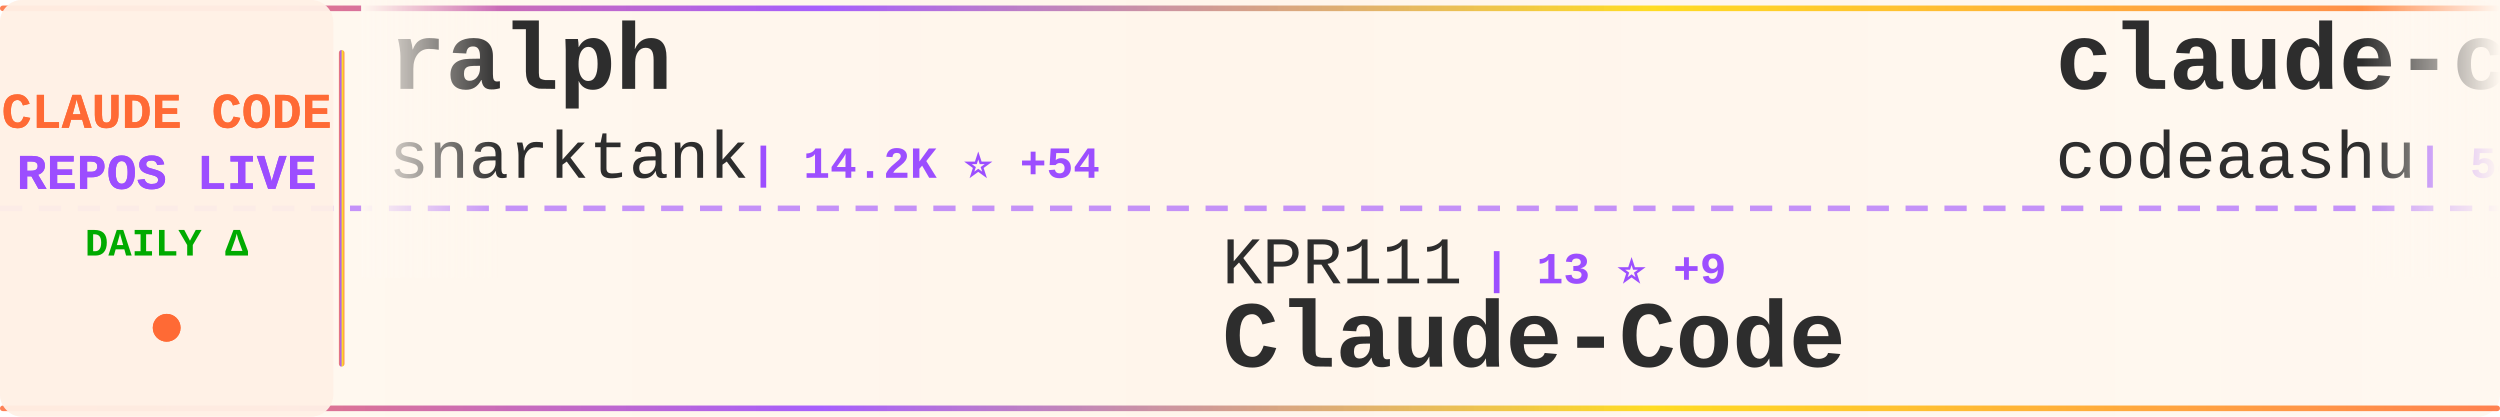
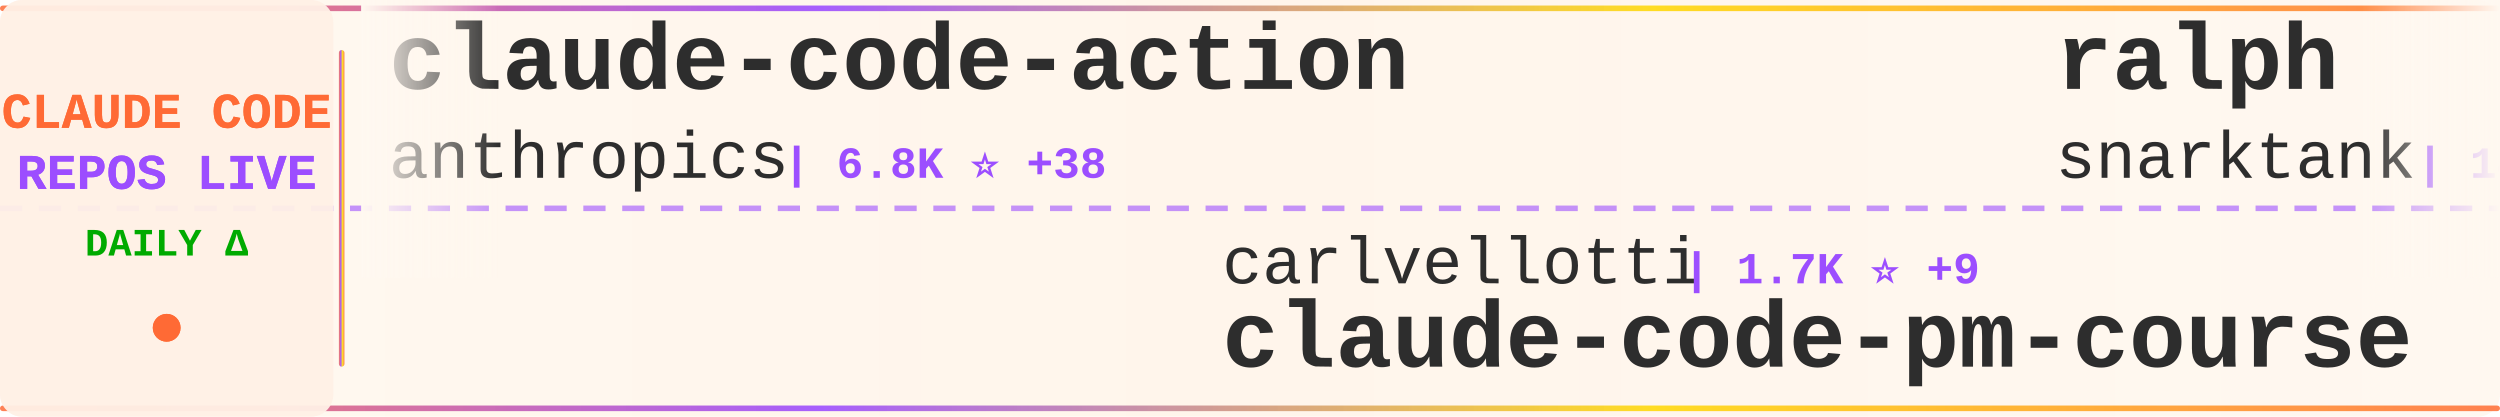
<svg xmlns="http://www.w3.org/2000/svg" width="900" height="150">
  <defs>
    <linearGradient id="tickerBg" x1="0%" y1="0%" x2="100%" y2="0%">
      <stop offset="0%" style="stop-color:#fff8f0;stop-opacity:0.98" />
      <stop offset="50%" style="stop-color:#fff5eb;stop-opacity:1" />
      <stop offset="100%" style="stop-color:#fff8f0;stop-opacity:0.98" />
    </linearGradient>
    <linearGradient id="borderGrad" x1="0%" y1="0%" x2="100%" y2="0%">
      <stop offset="0%" style="stop-color:#FF6B35;stop-opacity:0.85">
        <animate attributeName="stop-opacity" values="0.85;1;0.85" dur="2s" repeatCount="indefinite" />
      </stop>
      <stop offset="33%" style="stop-color:#9C4EFF;stop-opacity:0.9">
        <animate attributeName="stop-opacity" values="0.9;1;0.9" dur="2.2s" repeatCount="indefinite" />
      </stop>
      <stop offset="66%" style="stop-color:#FFD700;stop-opacity:0.85">
        <animate attributeName="stop-opacity" values="0.85;1;0.85" dur="1.8s" repeatCount="indefinite" />
      </stop>
      <stop offset="100%" style="stop-color:#FF6B35;stop-opacity:0.85">
        <animate attributeName="stop-opacity" values="0.85;1;0.85" dur="2s" repeatCount="indefinite" />
      </stop>
    </linearGradient>
    <filter id="textGlow">
      <feGaussianBlur stdDeviation="0.15" result="coloredBlur" />
      <feMerge>
        <feMergeNode in="coloredBlur" />
        <feMergeNode in="SourceGraphic" />
      </feMerge>
    </filter>
    <filter id="metricGlow">
      <feGaussianBlur stdDeviation="0.2" result="coloredBlur" />
      <feMerge>
        <feMergeNode in="coloredBlur" />
        <feMergeNode in="SourceGraphic" />
      </feMerge>
    </filter>
    <linearGradient id="leftFade" x1="0%" y1="0%" x2="100%" y2="0%">
      <stop offset="0%" style="stop-color:#fff8f0;stop-opacity:1" />
      <stop offset="100%" style="stop-color:#fff8f0;stop-opacity:0" />
    </linearGradient>
    <linearGradient id="rightFade" x1="0%" y1="0%" x2="100%" y2="0%">
      <stop offset="0%" style="stop-color:#fff8f0;stop-opacity:0" />
      <stop offset="100%" style="stop-color:#fff8f0;stop-opacity:1" />
    </linearGradient>
  </defs>
  <rect width="900" height="150" fill="url(#tickerBg)" rx="8" />
  <rect x="0" y="2" width="900" height="2" fill="url(#borderGrad)" rx="1" />
  <rect x="0" y="146" width="900" height="2" fill="url(#borderGrad)" rx="1" />
  <line x1="0" y1="75" x2="900" y2="75" stroke="#9C4EFF" stroke-width="2" stroke-dasharray="8 6" opacity="0.6" />
  <rect x="0" y="0" width="120" height="150" fill="#fff0e6" opacity="0.95" rx="8" />
  <text x="60" y="46" font-family="'Courier New', monospace" font-size="18" font-weight="bold" fill="#FF6B35" text-anchor="middle" filter="url(#textGlow)">
    CLAUDE CODE
  </text>
  <text x="60" y="68" font-family="'Courier New', monospace" font-size="18" font-weight="bold" fill="#9C4EFF" text-anchor="middle" filter="url(#textGlow)">
    REPOS LIVE
  </text>
  <text x="60" y="92" font-family="'Courier New', monospace" font-size="14" font-weight="bold" fill="#00aa00" text-anchor="middle">
    DAILY Δ
  </text>
  <circle cx="60" cy="118" r="5" fill="#FF6B35" filter="url(#metricGlow)">
    <animate attributeName="r" values="4;6;4" dur="1.5s" repeatCount="indefinite" />
    <animate attributeName="opacity" values="0.6;1;0.6" dur="1.5s" repeatCount="indefinite" />
  </circle>
  <rect x="122" y="18" width="2" height="114" fill="url(#borderGrad)" rx="1" />
  <clipPath id="tickerClip">
    <rect x="130" y="0" width="770" height="150" />
  </clipPath>
  <g clip-path="url(#tickerClip)">
    <g id="tickerItems">
      <animateTransform attributeName="transform" attributeType="XML" type="translate" from="0 0" to="-3000 0" dur="54s" repeatCount="indefinite" />
      <g transform="translate(0, 0)">
+         <text x="140" y="32" font-family="'Courier New', monospace" font-size="34" font-weight="bold" fill="#2d2d2d">claude-code-action</text>
+         <text x="140" y="64" font-family="'Courier New', monospace" font-size="24" font-weight="normal" fill="#2d2d2d" opacity="1.0">anthropics</text>
+         <text x="282" y="64" font-family="'Courier New', monospace" font-size="16" font-weight="bold" fill="#9C4EFF"> | 6.8K ⭐ +38</text>
+       </g>
+       <g transform="translate(300, 0)">
+         <text x="140" y="102" font-family="'Courier New', monospace" font-size="24" font-weight="normal" fill="#2d2d2d" opacity="1.0">carlvellotti</text>
+         <text x="306" y="102" font-family="'Courier New', monospace" font-size="16" font-weight="bold" fill="#9C4EFF"> | 1.7K ⭐ +9</text>
+         <text x="140" y="132" font-family="'Courier New', monospace" font-size="34" font-weight="bold" fill="#2d2d2d">claude-code-pm-course</text>
+       </g>
+       <g transform="translate(600, 0)">
        <text x="140" y="32" font-family="'Courier New', monospace" font-size="34" font-weight="bold" fill="#2d2d2d">ralph</text>
        <text x="140" y="64" font-family="'Courier New', monospace" font-size="24" font-weight="normal" fill="#2d2d2d" opacity="1.0">snarktank</text>
-         <text x="270" y="64" font-family="'Courier New', monospace" font-size="16" font-weight="bold" fill="#9C4EFF"> | 14.2K ⭐ +54</text>
-       </g>
-       <g transform="translate(300, 0)">
-         <text x="140" y="102" font-family="'Courier New', monospace" font-size="24" font-weight="normal" fill="#2d2d2d" opacity="1.0">KPR111</text>
-         <text x="234" y="102" font-family="'Courier New', monospace" font-size="16" font-weight="bold" fill="#9C4EFF"> | 13 ⭐ +9</text>
-         <text x="140" y="132" font-family="'Courier New', monospace" font-size="34" font-weight="bold" fill="#2d2d2d">Claude-Code</text>
-       </g>
-       <g transform="translate(600, 0)">
-         <text x="140" y="32" font-family="'Courier New', monospace" font-size="34" font-weight="bold" fill="#2d2d2d">claude-code</text>
-         <text x="140" y="64" font-family="'Courier New', monospace" font-size="24" font-weight="normal" fill="#2d2d2d" opacity="1.0">codeaashu</text>
-         <text x="270" y="64" font-family="'Courier New', monospace" font-size="16" font-weight="bold" fill="#9C4EFF"> | 541 ⭐ +534</text>
+         <text x="270" y="64" font-family="'Courier New', monospace" font-size="16" font-weight="bold" fill="#9C4EFF"> | 14.2K ⭐ +55</text>
      </g>
      <g transform="translate(900, 0)">
-         <text x="140" y="102" font-family="'Courier New', monospace" font-size="24" font-weight="normal" fill="#2d2d2d" opacity="1.0">tanbiralam</text>
-         <text x="282" y="102" font-family="'Courier New', monospace" font-size="16" font-weight="bold" fill="#9C4EFF"> | 512 ⭐ +350</text>
+         <text x="140" y="102" font-family="'Courier New', monospace" font-size="24" font-weight="normal" fill="#2d2d2d" opacity="1.0">catlog22</text>
+         <text x="258" y="102" font-family="'Courier New', monospace" font-size="16" font-weight="bold" fill="#9C4EFF"> | 1.7K ⭐ +20</text>
+         <text x="140" y="132" font-family="'Courier New', monospace" font-size="34" font-weight="bold" fill="#2d2d2d">Claude-Code-Workflow</text>
+       </g>
+       <g transform="translate(1200, 0)">
+         <text x="140" y="32" font-family="'Courier New', monospace" font-size="34" font-weight="bold" fill="#2d2d2d">claude-code</text>
+         <text x="140" y="64" font-family="'Courier New', monospace" font-size="24" font-weight="normal" fill="#2d2d2d" opacity="1.0">freestylefly</text>
+         <text x="306" y="64" font-family="'Courier New', monospace" font-size="16" font-weight="bold" fill="#9C4EFF"> | 106 ⭐ +22</text>
+       </g>
+       <g transform="translate(1500, 0)">
+         <text x="140" y="102" font-family="'Courier New', monospace" font-size="24" font-weight="normal" fill="#2d2d2d" opacity="1.0">https-deeplearning-ai</text>
+         <text x="414" y="102" font-family="'Courier New', monospace" font-size="16" font-weight="bold" fill="#9C4EFF"> | 470 ⭐ +1</text>
+         <text x="140" y="132" font-family="'Courier New', monospace" font-size="34" font-weight="bold" fill="#2d2d2d">sc-claude-code-files</text>
+       </g>
+       <g transform="translate(1800, 0)">
+         <text x="140" y="32" font-family="'Courier New', monospace" font-size="34" font-weight="bold" fill="#2d2d2d">claude-code-my-workflow</text>
+         <text x="140" y="64" font-family="'Courier New', monospace" font-size="24" font-weight="normal" fill="#2d2d2d" opacity="1.0">pedrohcgs</text>
+         <text x="270" y="64" font-family="'Courier New', monospace" font-size="16" font-weight="bold" fill="#9C4EFF"> | 824 ⭐ +10</text>
+       </g>
+       <g transform="translate(2100, 0)">
+         <text x="140" y="102" font-family="'Courier New', monospace" font-size="24" font-weight="normal" fill="#2d2d2d" opacity="1.0">anthropics</text>
+         <text x="282" y="102" font-family="'Courier New', monospace" font-size="16" font-weight="bold" fill="#9C4EFF"> | 101.0K ⭐ +9.7K</text>
        <text x="140" y="132" font-family="'Courier New', monospace" font-size="34" font-weight="bold" fill="#2d2d2d">claude-code</text>
      </g>
-       <g transform="translate(1200, 0)">
-         <text x="140" y="32" font-family="'Courier New', monospace" font-size="34" font-weight="bold" fill="#2d2d2d">claude-code-guide</text>
-         <text x="140" y="64" font-family="'Courier New', monospace" font-size="24" font-weight="normal" fill="#2d2d2d" opacity="1.0">Cranot</text>
-         <text x="234" y="64" font-family="'Courier New', monospace" font-size="16" font-weight="bold" fill="#9C4EFF"> | 2.6K ⭐ +10</text>
-       </g>
-       <g transform="translate(1500, 0)">
-         <text x="140" y="102" font-family="'Courier New', monospace" font-size="24" font-weight="normal" fill="#2d2d2d" opacity="1.0">affaan-m</text>
-         <text x="258" y="102" font-family="'Courier New', monospace" font-size="16" font-weight="bold" fill="#9C4EFF"> | 130.6K ⭐ +5.0K</text>
-         <text x="140" y="132" font-family="'Courier New', monospace" font-size="34" font-weight="bold" fill="#2d2d2d">everything-claude-code</text>
-       </g>
-       <g transform="translate(1800, 0)">
-         <text x="140" y="32" font-family="'Courier New', monospace" font-size="34" font-weight="bold" fill="#2d2d2d">how-claude-code-works</text>
-         <text x="140" y="64" font-family="'Courier New', monospace" font-size="24" font-weight="normal" fill="#2d2d2d" opacity="1.0">Windy3f3f3f3f</text>
-         <text x="318" y="64" font-family="'Courier New', monospace" font-size="16" font-weight="bold" fill="#9C4EFF"> | 839 ⭐ +793</text>
-       </g>
-       <g transform="translate(2100, 0)">
-         <text x="140" y="102" font-family="'Courier New', monospace" font-size="24" font-weight="normal" fill="#2d2d2d" opacity="1.0">KimYx0207</text>
-         <text x="270" y="102" font-family="'Courier New', monospace" font-size="16" font-weight="bold" fill="#9C4EFF"> | 2.7K ⭐ +162</text>
-         <text x="140" y="132" font-family="'Courier New', monospace" font-size="34" font-weight="bold" fill="#2d2d2d">Claude-Code-x-OpenClaw-G...</text>
-       </g>
      <g transform="translate(2400, 0)">
-         <text x="140" y="32" font-family="'Courier New', monospace" font-size="34" font-weight="bold" fill="#2d2d2d">claude-code-router</text>
-         <text x="140" y="64" font-family="'Courier New', monospace" font-size="24" font-weight="normal" fill="#2d2d2d" opacity="1.0">musistudio</text>
-         <text x="282" y="64" font-family="'Courier New', monospace" font-size="16" font-weight="bold" fill="#9C4EFF"> | 31.1K ⭐ +232</text>
+         <text x="140" y="32" font-family="'Courier New', monospace" font-size="34" font-weight="bold" fill="#2d2d2d">claude-code-infrastructu...</text>
+         <text x="140" y="64" font-family="'Courier New', monospace" font-size="24" font-weight="normal" fill="#2d2d2d" opacity="1.0">diet103</text>
+         <text x="246" y="64" font-family="'Courier New', monospace" font-size="16" font-weight="bold" fill="#9C4EFF"> | 9.4K ⭐ +12</text>
      </g>
      <g transform="translate(2700, 0)">
-         <text x="140" y="102" font-family="'Courier New', monospace" font-size="24" font-weight="normal" fill="#2d2d2d" opacity="1.0">AprilNEA</text>
-         <text x="258" y="102" font-family="'Courier New', monospace" font-size="16" font-weight="bold" fill="#9C4EFF"> | 252 ⭐ +162</text>
-         <text x="140" y="132" font-family="'Courier New', monospace" font-size="34" font-weight="bold" fill="#2d2d2d">claude-code-source</text>
+         <text x="140" y="102" font-family="'Courier New', monospace" font-size="24" font-weight="normal" fill="#2d2d2d" opacity="1.0">beita6969</text>
+         <text x="270" y="102" font-family="'Courier New', monospace" font-size="16" font-weight="bold" fill="#9C4EFF"> | 230 ⭐ +80</text>
+         <text x="140" y="132" font-family="'Courier New', monospace" font-size="34" font-weight="bold" fill="#2d2d2d">claude-code</text>
      </g>
      <g transform="translate(3000, 0)">
+         <text x="140" y="32" font-family="'Courier New', monospace" font-size="34" font-weight="bold" fill="#2d2d2d">claude-code-action</text>
+         <text x="140" y="64" font-family="'Courier New', monospace" font-size="24" font-weight="normal" fill="#2d2d2d" opacity="1.0">anthropics</text>
+         <text x="282" y="64" font-family="'Courier New', monospace" font-size="16" font-weight="bold" fill="#9C4EFF"> | 6.8K ⭐ +38</text>
+       </g>
+       <g transform="translate(3300, 0)">
+         <text x="140" y="102" font-family="'Courier New', monospace" font-size="24" font-weight="normal" fill="#2d2d2d" opacity="1.0">carlvellotti</text>
+         <text x="306" y="102" font-family="'Courier New', monospace" font-size="16" font-weight="bold" fill="#9C4EFF"> | 1.7K ⭐ +9</text>
+         <text x="140" y="132" font-family="'Courier New', monospace" font-size="34" font-weight="bold" fill="#2d2d2d">claude-code-pm-course</text>
+       </g>
+       <g transform="translate(3600, 0)">
        <text x="140" y="32" font-family="'Courier New', monospace" font-size="34" font-weight="bold" fill="#2d2d2d">ralph</text>
        <text x="140" y="64" font-family="'Courier New', monospace" font-size="24" font-weight="normal" fill="#2d2d2d" opacity="1.0">snarktank</text>
-         <text x="270" y="64" font-family="'Courier New', monospace" font-size="16" font-weight="bold" fill="#9C4EFF"> | 14.2K ⭐ +54</text>
-       </g>
-       <g transform="translate(3300, 0)">
-         <text x="140" y="102" font-family="'Courier New', monospace" font-size="24" font-weight="normal" fill="#2d2d2d" opacity="1.0">KPR111</text>
-         <text x="234" y="102" font-family="'Courier New', monospace" font-size="16" font-weight="bold" fill="#9C4EFF"> | 13 ⭐ +9</text>
-         <text x="140" y="132" font-family="'Courier New', monospace" font-size="34" font-weight="bold" fill="#2d2d2d">Claude-Code</text>
-       </g>
-       <g transform="translate(3600, 0)">
-         <text x="140" y="32" font-family="'Courier New', monospace" font-size="34" font-weight="bold" fill="#2d2d2d">claude-code</text>
-         <text x="140" y="64" font-family="'Courier New', monospace" font-size="24" font-weight="normal" fill="#2d2d2d" opacity="1.0">codeaashu</text>
-         <text x="270" y="64" font-family="'Courier New', monospace" font-size="16" font-weight="bold" fill="#9C4EFF"> | 541 ⭐ +534</text>
+         <text x="270" y="64" font-family="'Courier New', monospace" font-size="16" font-weight="bold" fill="#9C4EFF"> | 14.2K ⭐ +55</text>
      </g>
      <g transform="translate(3900, 0)">
-         <text x="140" y="102" font-family="'Courier New', monospace" font-size="24" font-weight="normal" fill="#2d2d2d" opacity="1.0">tanbiralam</text>
-         <text x="282" y="102" font-family="'Courier New', monospace" font-size="16" font-weight="bold" fill="#9C4EFF"> | 512 ⭐ +350</text>
-         <text x="140" y="132" font-family="'Courier New', monospace" font-size="34" font-weight="bold" fill="#2d2d2d">claude-code</text>
+         <text x="140" y="102" font-family="'Courier New', monospace" font-size="24" font-weight="normal" fill="#2d2d2d" opacity="1.0">catlog22</text>
+         <text x="258" y="102" font-family="'Courier New', monospace" font-size="16" font-weight="bold" fill="#9C4EFF"> | 1.7K ⭐ +20</text>
+         <text x="140" y="132" font-family="'Courier New', monospace" font-size="34" font-weight="bold" fill="#2d2d2d">Claude-Code-Workflow</text>
      </g>
    </g>
  </g>
  <rect x="130" y="0" width="50" height="100" fill="url(#leftFade)" />
  <rect x="850" y="0" width="50" height="100" fill="url(#rightFade)" />
</svg>
